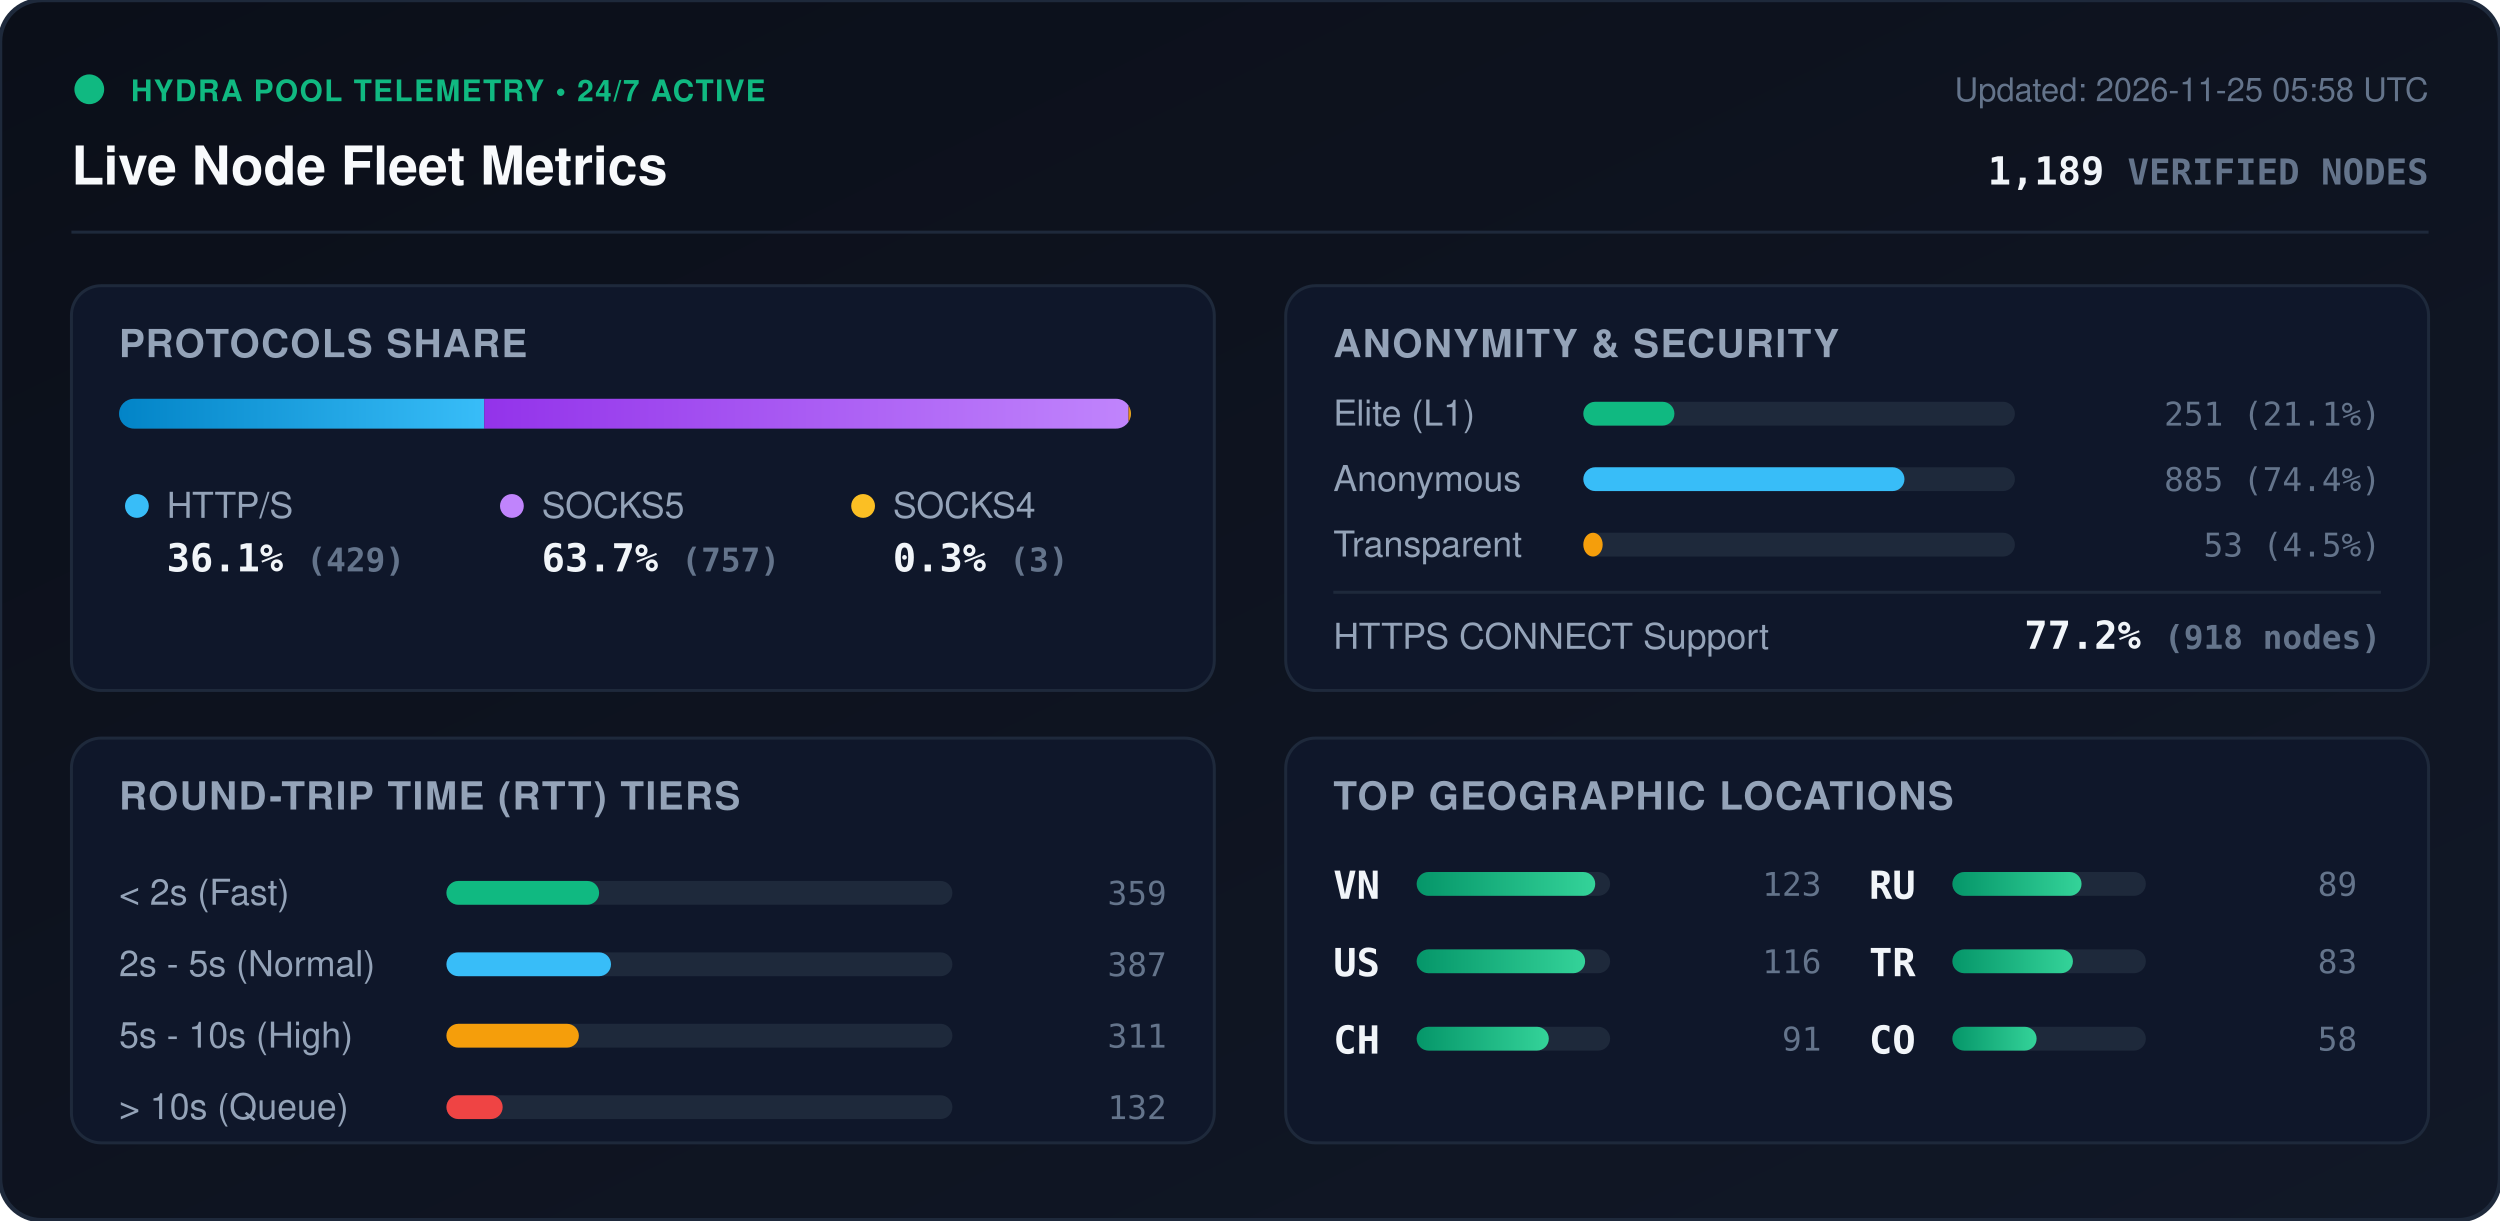
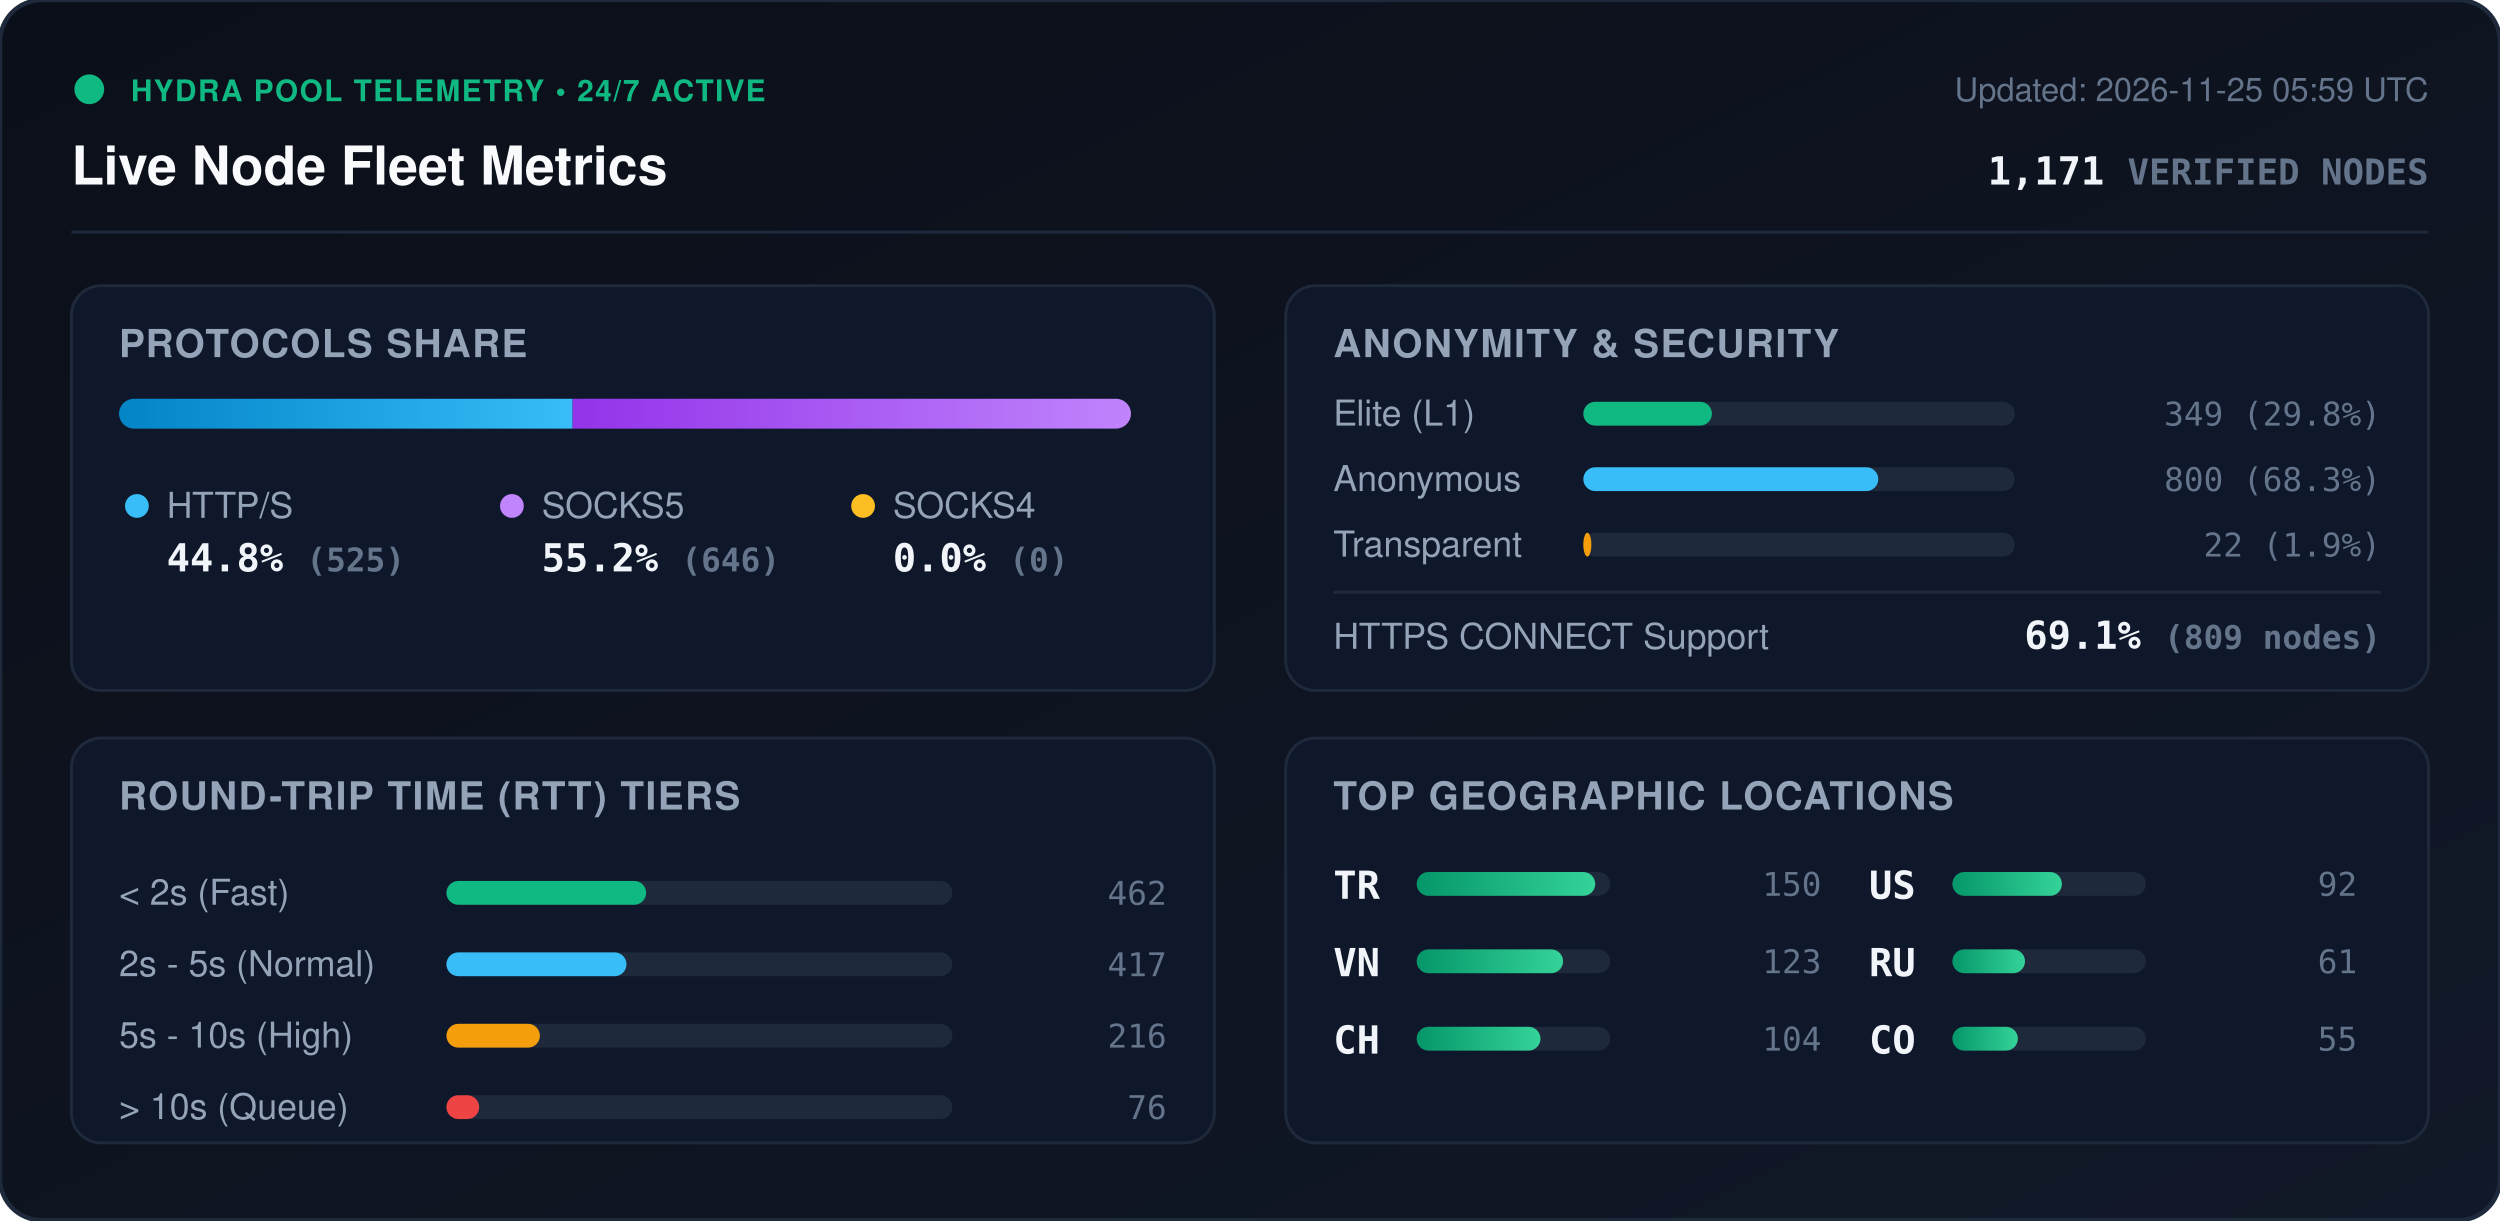
<svg xmlns="http://www.w3.org/2000/svg" viewBox="0 0 840 410" width="840" height="410" style="max-width: 100%; height: auto;">
  <defs>
    <linearGradient id="bg" x1="0%" y1="0%" x2="100%" y2="100%">
      <stop offset="0%" stop-color="#0b0f19" />
      <stop offset="100%" stop-color="#111827" />
    </linearGradient>
    <linearGradient id="bar-http" x1="0%" y1="0%" x2="100%" y2="0%">
      <stop offset="0%" stop-color="#0284c7" />
      <stop offset="100%" stop-color="#38bdf8" />
    </linearGradient>
    <linearGradient id="bar-socks5" x1="0%" y1="0%" x2="100%" y2="0%">
      <stop offset="0%" stop-color="#9333ea" />
      <stop offset="100%" stop-color="#c084fc" />
    </linearGradient>
    <linearGradient id="bar-socks4" x1="0%" y1="0%" x2="100%" y2="0%">
      <stop offset="0%" stop-color="#d97706" />
      <stop offset="100%" stop-color="#fbbf24" />
    </linearGradient>
    <linearGradient id="bar-green" x1="0%" y1="0%" x2="100%" y2="0%">
      <stop offset="0%" stop-color="#059669" />
      <stop offset="100%" stop-color="#34d399" />
    </linearGradient>
    <clipPath id="prog-track-clip">
      <rect width="340.0" height="10" rx="5" />
    </clipPath>
    <style>
      .title { font: 700 18px -apple-system, BlinkMacSystemFont, 'Segoe UI', Helvetica, Arial, sans-serif; fill: #f8fafc; }
      .sub { font: 500 11px -apple-system, BlinkMacSystemFont, 'Segoe UI', Helvetica, Arial, sans-serif; fill: #64748b; }
      .section-hdr { font: 600 13px -apple-system, BlinkMacSystemFont, 'Segoe UI', Helvetica, Arial, sans-serif; fill: #94a3b8; letter-spacing: 0.5px; }
      .metric-val { font: 700 13px -apple-system, BlinkMacSystemFont, 'Segoe UI', Helvetica, Arial, sans-serif; fill: #f1f5f9; }
      .metric-lbl { font: 500 12px -apple-system, BlinkMacSystemFont, 'Segoe UI', Helvetica, Arial, sans-serif; fill: #94a3b8; }
      .badge-txt { font: 700 10px -apple-system, BlinkMacSystemFont, 'Segoe UI', Helvetica, Arial, sans-serif; fill: #10b981; letter-spacing: 0.5px; }
      .mono { font-family: ui-monospace, SFMono-Regular, Menlo, Monaco, Consolas, monospace; }
      .pulse { animation: beacon 2s infinite ease-in-out; }
      @keyframes beacon { 0%, 100% { opacity: 1; } 50% { opacity: 0.35; } }
    </style>
  </defs>
  <rect width="840" height="410" rx="14" fill="url(#bg)" stroke="#1e293b" stroke-width="1.5" />
  <g transform="translate(24, 24)">
    <circle cx="6" cy="6" r="5" fill="#10b981" class="pulse" />
    <text x="20" y="10" class="badge-txt">HYDRA POOL TELEMETRY • 24/7 ACTIVE</text>
    <text x="0" y="38" class="title">Live Node Fleet Metrics</text>
-     <text x="792" y="10" text-anchor="end" class="sub">Updated: 2026-11-25 05:58 UTC</text>
-     <text x="792" y="38" text-anchor="end" class="metric-val mono" fill="#38bdf8">1,189 <tspan font-size="12" fill="#64748b">VERIFIED NODES</tspan>
+     <text x="792" y="10" text-anchor="end" class="sub">Updated: 2026-11-25 05:59 UTC</text>
+     <text x="792" y="38" text-anchor="end" class="metric-val mono" fill="#38bdf8">1,171 <tspan font-size="12" fill="#64748b">VERIFIED NODES</tspan>
    </text>
  </g>
  <line x1="24" y1="78" x2="816" y2="78" stroke="#1e293b" stroke-width="1" />
  <g transform="translate(24, 96)">
    <rect width="384" height="136" rx="10" fill="#0f172a" stroke="#1e293b" />
    <text x="16" y="24" class="section-hdr">PROTOCOLS SHARE</text>
    <g transform="translate(16, 38)">
      <rect width="340.0" height="10" rx="5" fill="#1e293b" />
      <g clip-path="url(#prog-track-clip)">
-         <rect x="0" width="122.7" height="10" fill="url(#bar-http)" />
-         <rect x="122.7" width="216.5" height="10" fill="url(#bar-socks5)" />
-         <rect x="339.2" width="0.9" height="10" fill="url(#bar-socks4)" />
+         <rect x="0" width="152.4" height="10" fill="url(#bar-http)" />
+         <rect x="152.4" width="187.6" height="10" fill="url(#bar-socks5)" />
+         <rect x="340.0" width="0.0" height="10" fill="url(#bar-socks4)" />
      </g>
    </g>
    <g transform="translate(16, 68)">
      <circle cx="6" cy="6" r="4" fill="#38bdf8" />
      <text x="16" y="10" class="metric-lbl">HTTP/S</text>
-       <text x="16" y="28" class="metric-val mono">36.1% <tspan font-size="11" fill="#64748b">(429)</tspan>
+       <text x="16" y="28" class="metric-val mono">44.8% <tspan font-size="11" fill="#64748b">(525)</tspan>
      </text>
      <circle cx="132" cy="6" r="4" fill="#c084fc" />
      <text x="142" y="10" class="metric-lbl">SOCKS5</text>
-       <text x="142" y="28" class="metric-val mono">63.7% <tspan font-size="11" fill="#64748b">(757)</tspan>
+       <text x="142" y="28" class="metric-val mono">55.2% <tspan font-size="11" fill="#64748b">(646)</tspan>
      </text>
      <circle cx="250" cy="6" r="4" fill="#fbbf24" />
      <text x="260" y="10" class="metric-lbl">SOCKS4</text>
-       <text x="260" y="28" class="metric-val mono">0.3% <tspan font-size="11" fill="#64748b">(3)</tspan>
+       <text x="260" y="28" class="metric-val mono">0.0% <tspan font-size="11" fill="#64748b">(0)</tspan>
      </text>
    </g>
  </g>
  <g transform="translate(432, 96)">
    <rect width="384" height="136" rx="10" fill="#0f172a" stroke="#1e293b" />
    <text x="16" y="24" class="section-hdr">ANONYMITY &amp; SECURITY</text>
    <text x="16" y="47" class="metric-lbl">Elite (L1)</text>
    <rect x="100" y="39" width="145.0" height="8" rx="4" fill="#1e293b" />
-     <rect x="100" y="39" width="30.6" height="8" rx="4" fill="#10b981" />
-     <text x="368" y="47" text-anchor="end" class="mono sub" fill="#e2e8f0">251 (21.1%)</text>
+     <rect x="100" y="39" width="43.2" height="8" rx="4" fill="#10b981" />
+     <text x="368" y="47" text-anchor="end" class="mono sub" fill="#e2e8f0">349 (29.8%)</text>
    <text x="16" y="69" class="metric-lbl">Anonymous</text>
    <rect x="100" y="61" width="145.0" height="8" rx="4" fill="#1e293b" />
-     <rect x="100" y="61" width="107.9" height="8" rx="4" fill="#38bdf8" />
-     <text x="368" y="69" text-anchor="end" class="mono sub" fill="#e2e8f0">885 (74.4%)</text>
+     <rect x="100" y="61" width="99.1" height="8" rx="4" fill="#38bdf8" />
+     <text x="368" y="69" text-anchor="end" class="mono sub" fill="#e2e8f0">800 (68.3%)</text>
    <text x="16" y="91" class="metric-lbl">Transparent</text>
    <rect x="100" y="83" width="145.0" height="8" rx="4" fill="#1e293b" />
-     <rect x="100" y="83" width="6.5" height="8" rx="4" fill="#f59e0b" />
-     <text x="368" y="91" text-anchor="end" class="mono sub" fill="#e2e8f0">53 (4.5%)</text>
+     <rect x="100" y="83" width="2.7" height="8" rx="4" fill="#f59e0b" />
+     <text x="368" y="91" text-anchor="end" class="mono sub" fill="#e2e8f0">22 (1.9%)</text>
    <line x1="16" y1="103" x2="368" y2="103" stroke="#1e293b" stroke-width="1" />
    <text x="16" y="122" class="metric-lbl">HTTPS CONNECT Support</text>
-     <text x="368" y="122" text-anchor="end" class="metric-val mono" fill="#34d399">77.2% <tspan font-size="11" fill="#64748b">(918 nodes)</tspan>
+     <text x="368" y="122" text-anchor="end" class="metric-val mono" fill="#34d399">69.1% <tspan font-size="11" fill="#64748b">(809 nodes)</tspan>
    </text>
  </g>
  <g transform="translate(24, 248)">
    <rect width="384" height="136" rx="10" fill="#0f172a" stroke="#1e293b" />
    <text x="16" y="24" class="section-hdr">ROUND-TRIP TIME (RTT) TIERS</text>
    <g transform="translate(16, 42)">
      <text x="0" y="14" class="metric-lbl">&lt; 2s (Fast)</text>
      <rect x="110" y="6" width="170" height="8" rx="4" fill="#1e293b" />
-       <rect x="110" y="6" width="51.3" height="8" rx="4" fill="#10b981" />
-       <text x="352" y="14" text-anchor="end" class="mono sub">359</text>
+       <rect x="110" y="6" width="67.1" height="8" rx="4" fill="#10b981" />
+       <text x="352" y="14" text-anchor="end" class="mono sub">462</text>
      <text x="0" y="38" class="metric-lbl">2s - 5s (Normal)</text>
      <rect x="110" y="30" width="170" height="8" rx="4" fill="#1e293b" />
-       <rect x="110" y="30" width="55.3" height="8" rx="4" fill="#38bdf8" />
-       <text x="352" y="38" text-anchor="end" class="mono sub">387</text>
+       <rect x="110" y="30" width="60.5" height="8" rx="4" fill="#38bdf8" />
+       <text x="352" y="38" text-anchor="end" class="mono sub">417</text>
      <text x="0" y="62" class="metric-lbl">5s - 10s (High)</text>
      <rect x="110" y="54" width="170" height="8" rx="4" fill="#1e293b" />
-       <rect x="110" y="54" width="44.5" height="8" rx="4" fill="#f59e0b" />
-       <text x="352" y="62" text-anchor="end" class="mono sub">311</text>
+       <rect x="110" y="54" width="31.4" height="8" rx="4" fill="#f59e0b" />
+       <text x="352" y="62" text-anchor="end" class="mono sub">216</text>
      <text x="0" y="86" class="metric-lbl">&gt; 10s (Queue)</text>
      <rect x="110" y="78" width="170" height="8" rx="4" fill="#1e293b" />
-       <rect x="110" y="78" width="18.9" height="8" rx="4" fill="#ef4444" />
-       <text x="352" y="86" text-anchor="end" class="mono sub">132</text>
+       <rect x="110" y="78" width="11.0" height="8" rx="4" fill="#ef4444" />
+       <text x="352" y="86" text-anchor="end" class="mono sub">76</text>
    </g>
  </g>
  <g transform="translate(432, 248)">
    <rect width="384" height="136" rx="10" fill="#0f172a" stroke="#1e293b" />
    <text x="16" y="24" class="section-hdr">TOP GEOGRAPHIC LOCATIONS</text>
    <g transform="translate(16, 42)">
      <g transform="translate(0, 0)">
+         <text x="0" y="12" class="mono metric-val" font-size="12">TR</text>
+         <rect x="28" y="3" width="65" height="8" rx="4" fill="#1e293b" />
+         <rect x="28" y="3" width="60.0" height="8" rx="4" fill="url(#bar-green)" />
+         <text x="164" y="11" text-anchor="end" class="mono sub">150</text>
+       </g>
+       <g transform="translate(0, 26)">
        <text x="0" y="12" class="mono metric-val" font-size="12">VN</text>
        <rect x="28" y="3" width="65" height="8" rx="4" fill="#1e293b" />
-         <rect x="28" y="3" width="60.0" height="8" rx="4" fill="url(#bar-green)" />
+         <rect x="28" y="3" width="49.2" height="8" rx="4" fill="url(#bar-green)" />
        <text x="164" y="11" text-anchor="end" class="mono sub">123</text>
-       </g>
-       <g transform="translate(0, 26)">
-         <text x="0" y="12" class="mono metric-val" font-size="12">US</text>
-         <rect x="28" y="3" width="65" height="8" rx="4" fill="#1e293b" />
-         <rect x="28" y="3" width="56.6" height="8" rx="4" fill="url(#bar-green)" />
-         <text x="164" y="11" text-anchor="end" class="mono sub">116</text>
      </g>
      <g transform="translate(0, 52)">
        <text x="0" y="12" class="mono metric-val" font-size="12">CH</text>
        <rect x="28" y="3" width="65" height="8" rx="4" fill="#1e293b" />
-         <rect x="28" y="3" width="44.4" height="8" rx="4" fill="url(#bar-green)" />
-         <text x="164" y="11" text-anchor="end" class="mono sub">91</text>
+         <rect x="28" y="3" width="41.6" height="8" rx="4" fill="url(#bar-green)" />
+         <text x="164" y="11" text-anchor="end" class="mono sub">104</text>
      </g>
      <g transform="translate(180, 0)">
+         <text x="0" y="12" class="mono metric-val" font-size="12">US</text>
+         <rect x="28" y="3" width="65" height="8" rx="4" fill="#1e293b" />
+         <rect x="28" y="3" width="36.8" height="8" rx="4" fill="url(#bar-green)" />
+         <text x="164" y="11" text-anchor="end" class="mono sub">92</text>
+       </g>
+       <g transform="translate(180, 26)">
        <text x="0" y="12" class="mono metric-val" font-size="12">RU</text>
        <rect x="28" y="3" width="65" height="8" rx="4" fill="#1e293b" />
-         <rect x="28" y="3" width="43.4" height="8" rx="4" fill="url(#bar-green)" />
-         <text x="164" y="11" text-anchor="end" class="mono sub">89</text>
-       </g>
-       <g transform="translate(180, 26)">
-         <text x="0" y="12" class="mono metric-val" font-size="12">TR</text>
-         <rect x="28" y="3" width="65" height="8" rx="4" fill="#1e293b" />
-         <rect x="28" y="3" width="40.5" height="8" rx="4" fill="url(#bar-green)" />
-         <text x="164" y="11" text-anchor="end" class="mono sub">83</text>
+         <rect x="28" y="3" width="24.4" height="8" rx="4" fill="url(#bar-green)" />
+         <text x="164" y="11" text-anchor="end" class="mono sub">61</text>
      </g>
      <g transform="translate(180, 52)">
        <text x="0" y="12" class="mono metric-val" font-size="12">CO</text>
        <rect x="28" y="3" width="65" height="8" rx="4" fill="#1e293b" />
-         <rect x="28" y="3" width="28.3" height="8" rx="4" fill="url(#bar-green)" />
-         <text x="164" y="11" text-anchor="end" class="mono sub">58</text>
+         <rect x="28" y="3" width="22.0" height="8" rx="4" fill="url(#bar-green)" />
+         <text x="164" y="11" text-anchor="end" class="mono sub">55</text>
      </g>
    </g>
  </g>
</svg>
